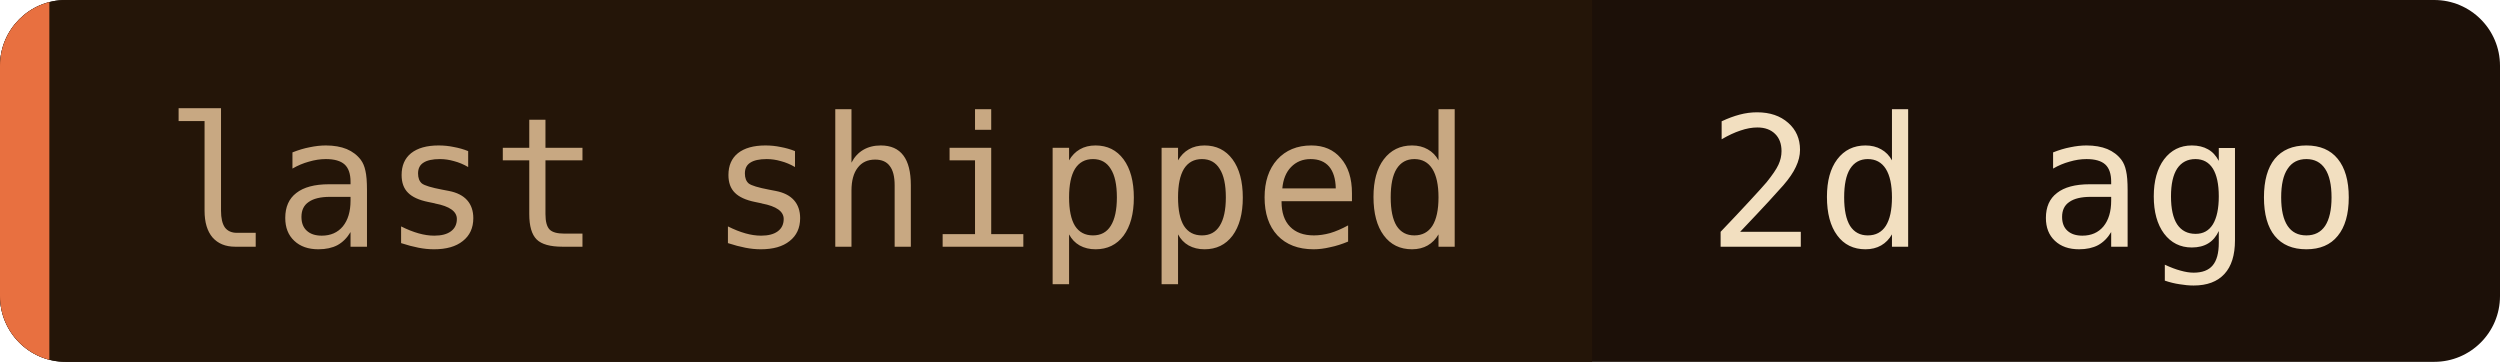
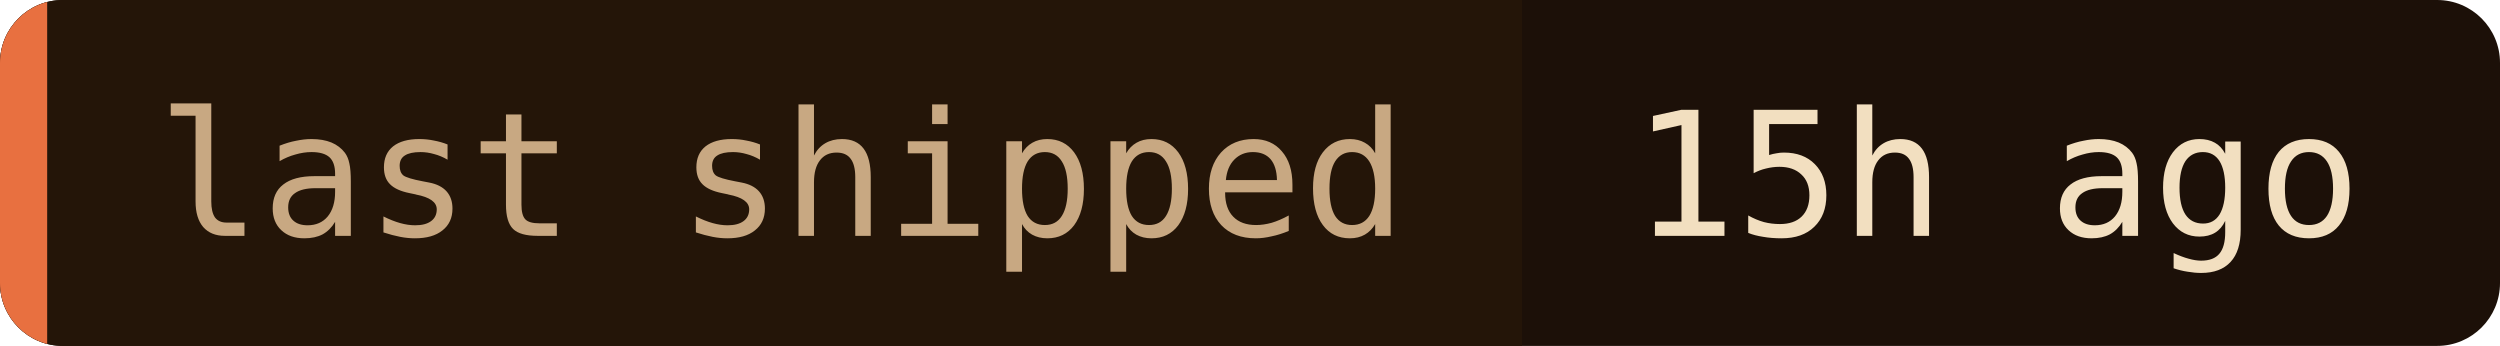
- <svg xmlns="http://www.w3.org/2000/svg" width="152" height="22" role="img" aria-label="last shipped: 2d ago">
+ <svg xmlns="http://www.w3.org/2000/svg" width="159" height="22" role="img" aria-label="last shipped: 15h ago">
  <clipPath id="c">
-     <rect width="152" height="22" rx="4" />
+     <rect width="159" height="22" rx="4" />
  </clipPath>
  <g clip-path="url(#c)">
-     <rect width="152" height="22" fill="#1c1008" />
+     <rect width="159" height="22" fill="#1c1008" />
    <rect width="96.8" height="22" fill="#241508" />
    <rect width="3" height="22" fill="#e87040" />
  </g>
  <g font-family="'JetBrains Mono', 'Fira Code', ui-monospace, SFMono-Regular, Menlo, monospace" font-size="11">
    <text x="10" y="15" fill="#c8a882">last shipped</text>
-     <text x="103.8" y="15" fill="#f2dfc0">2d ago</text>
+     <text x="103.8" y="15" fill="#f2dfc0">15h ago</text>
  </g>
</svg>
